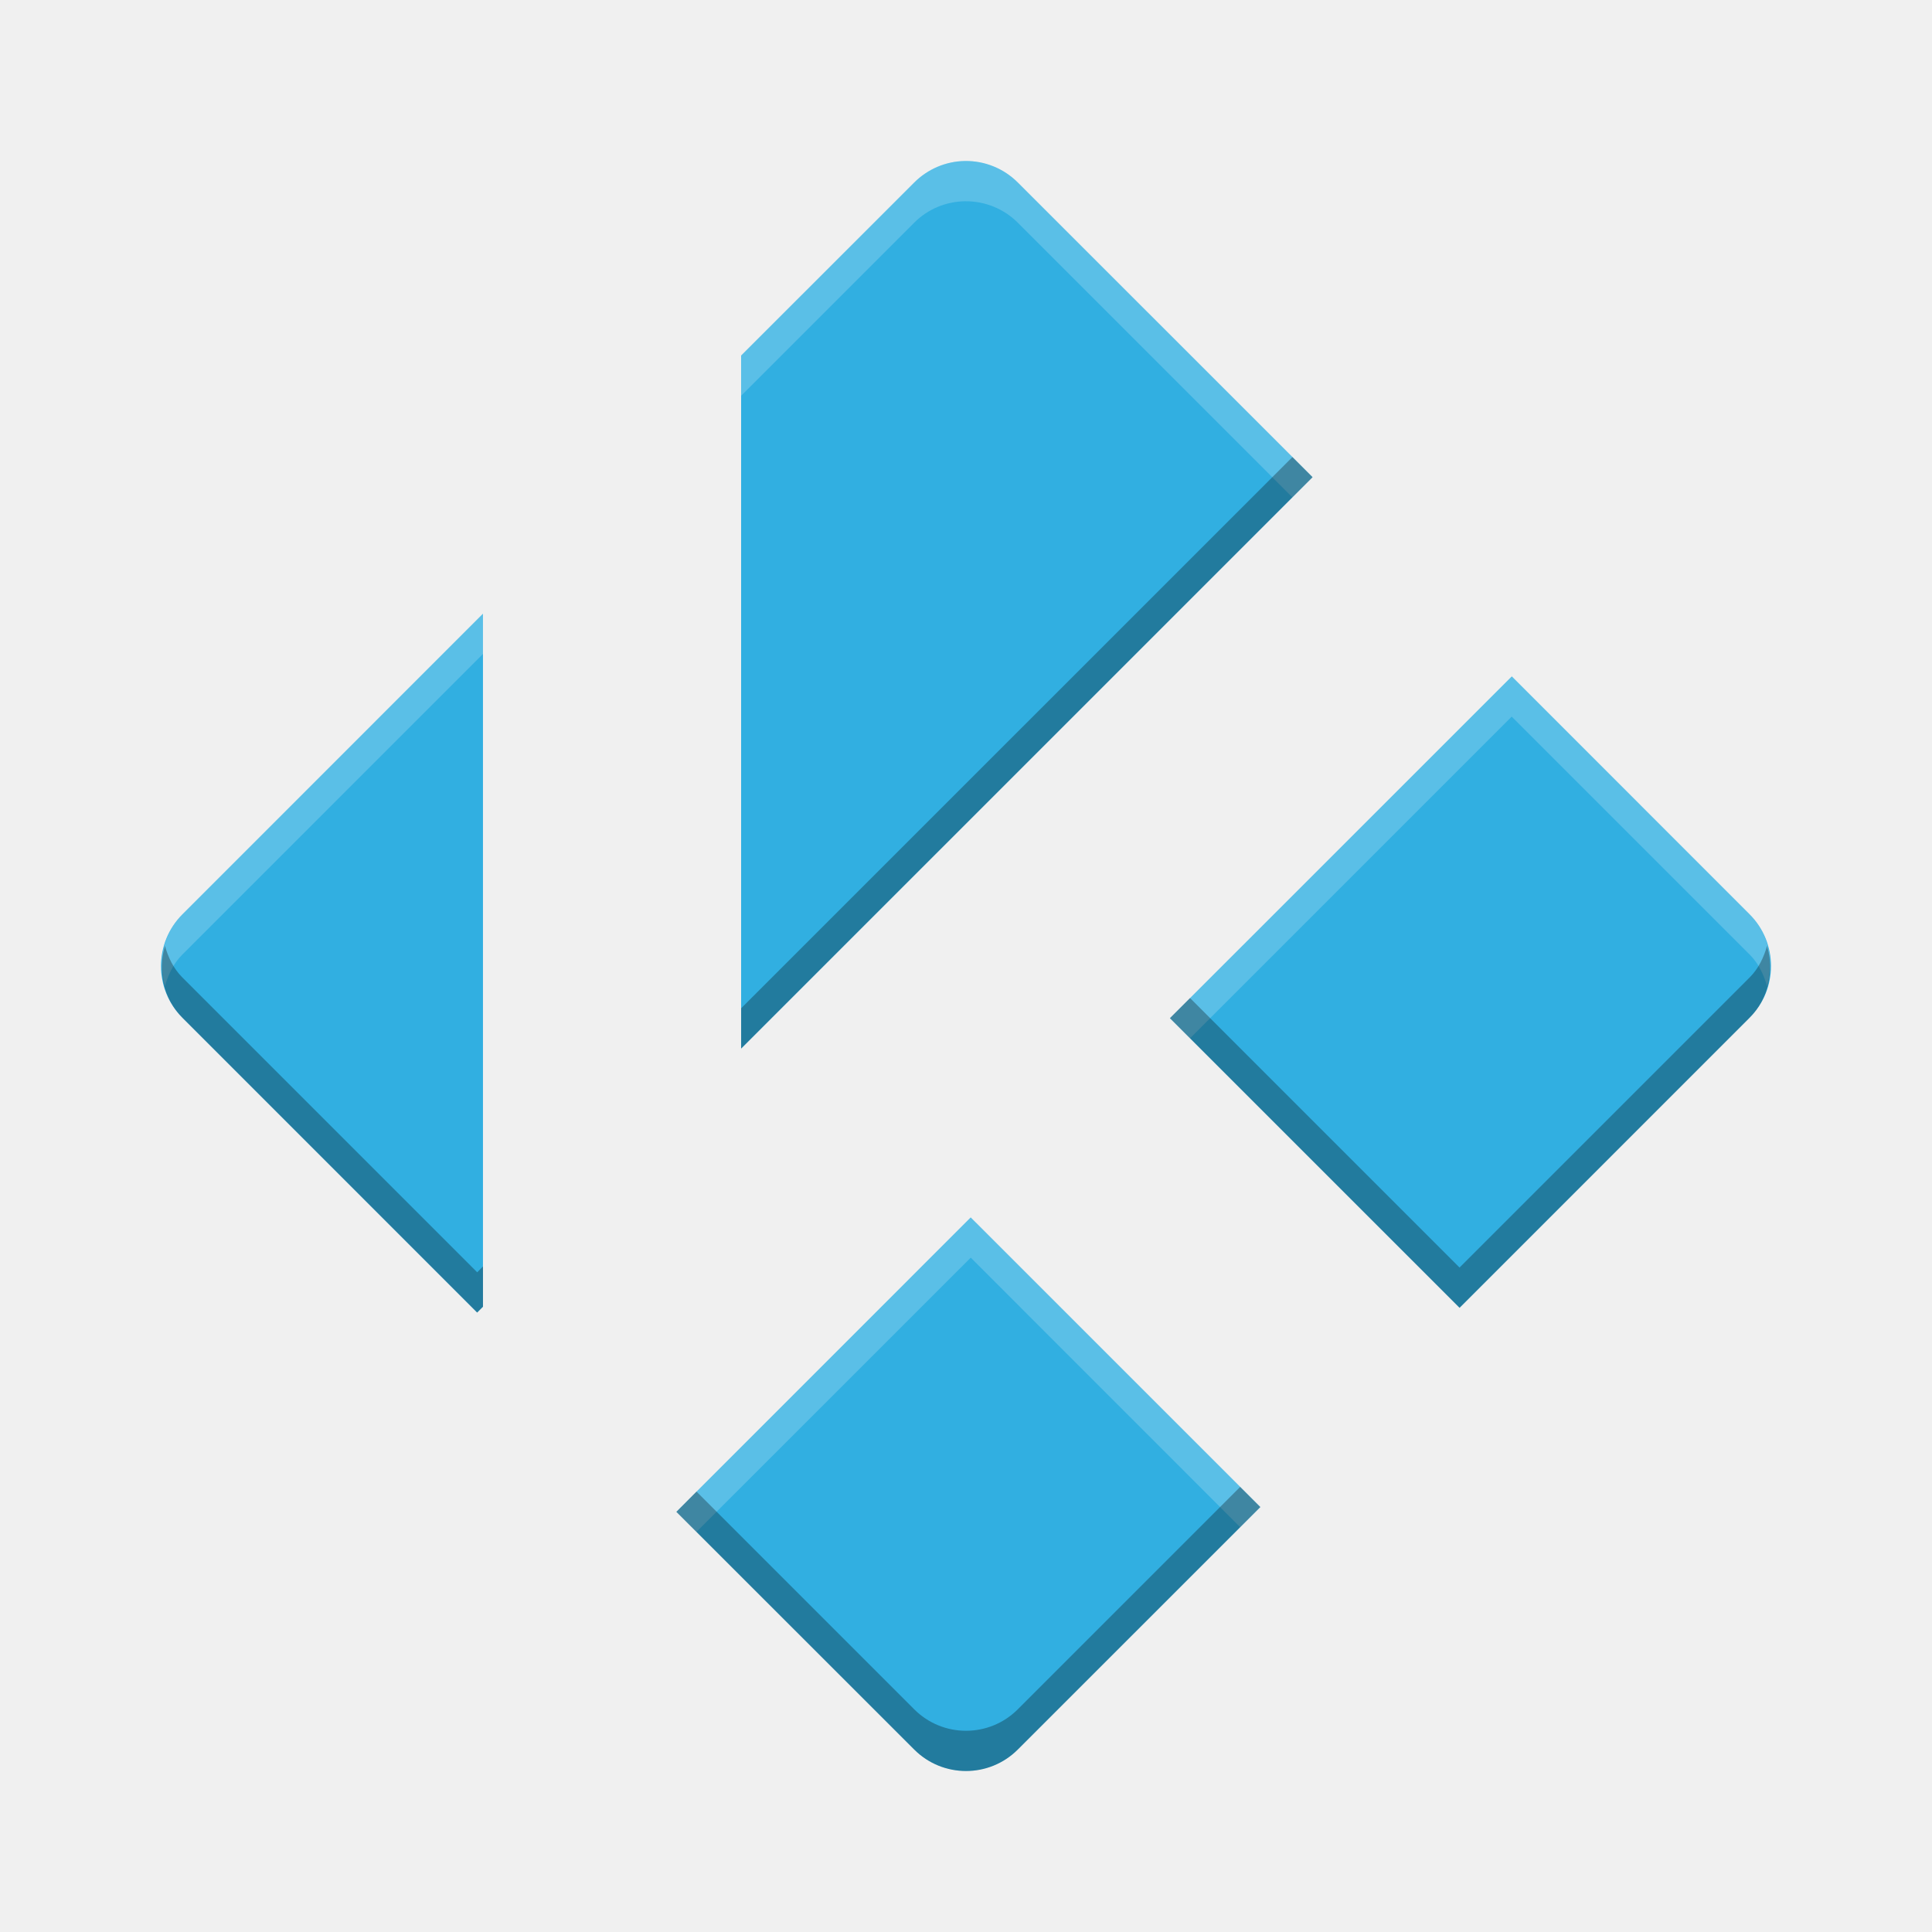
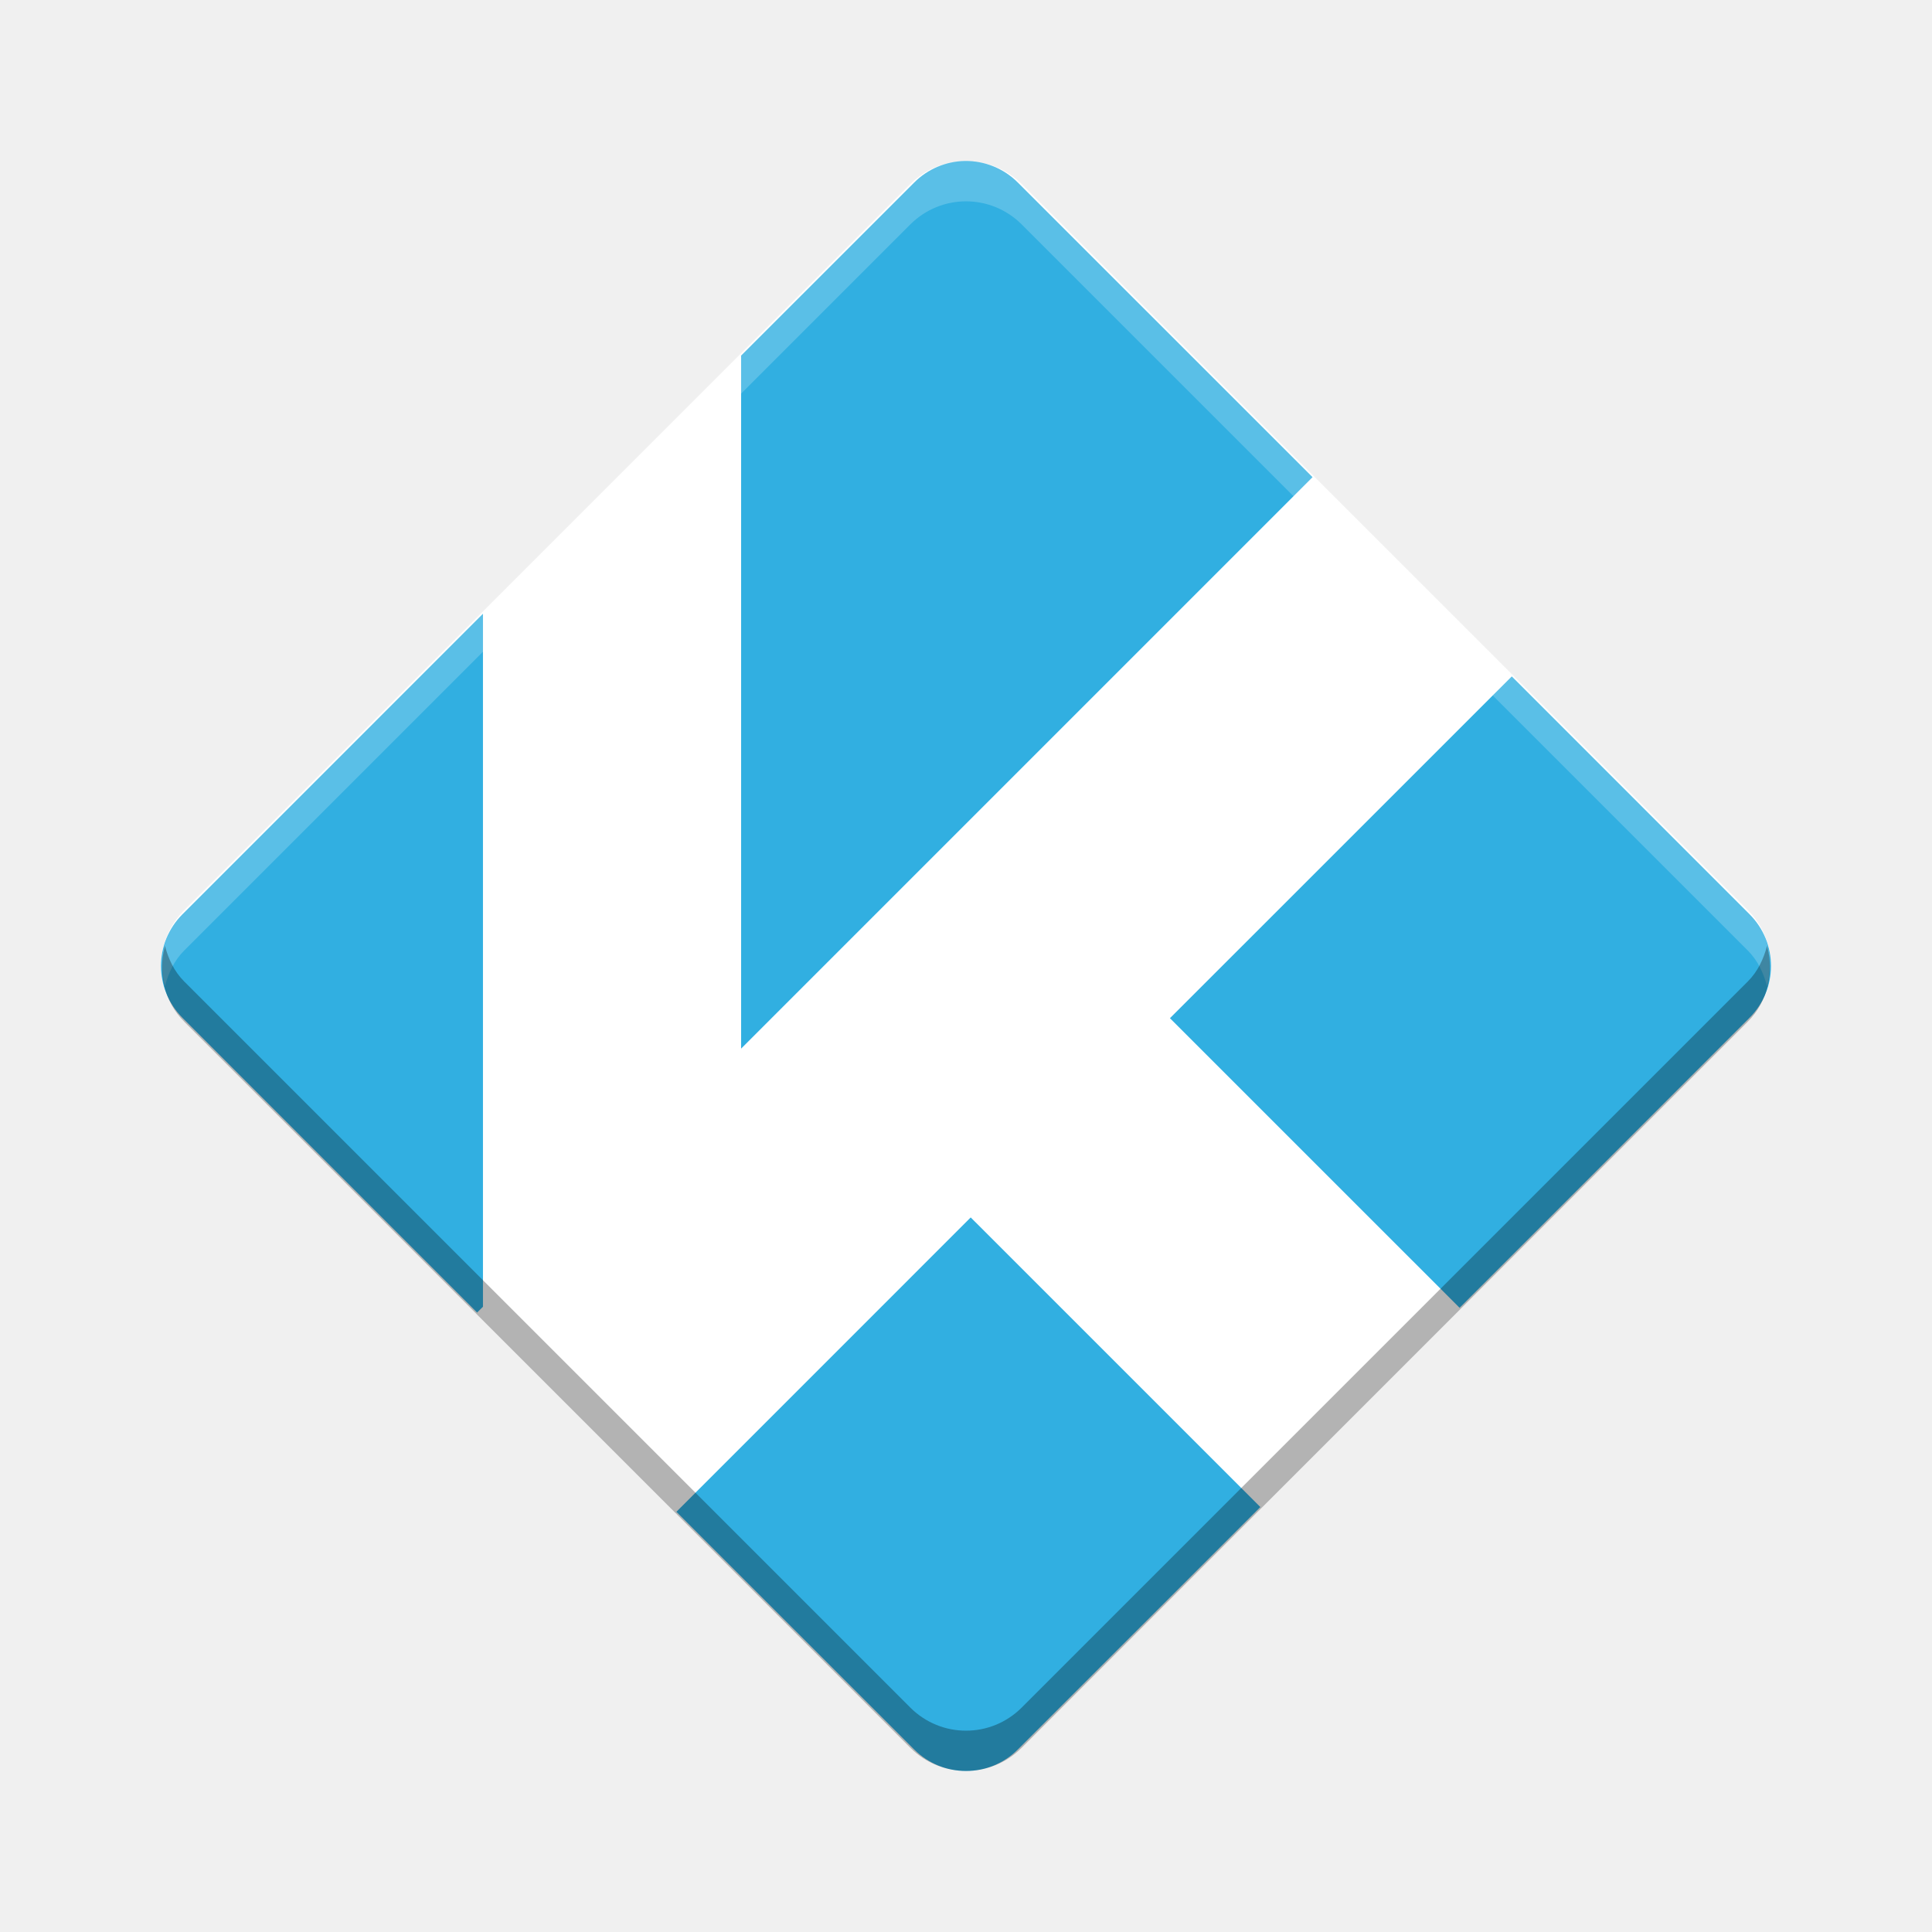
<svg xmlns="http://www.w3.org/2000/svg" id="svg4163" height="24" width="24" version="1.1" viewBox="0 0 48 48">
  <defs id="defs10" />
-   <path d="m 23.973,4 c -0.473,0.007 -0.924,0.199 -1.258,0.533 l -4.302,4.301 0,17.218 14.197,-14.197 -7.324,-7.322 C 24.938,4.185 24.464,3.993 23.973,4 Z M 11.999,15.248 4.532,22.716 c -0.709,0.71 -0.709,1.86 -5e-7,2.57 l 7.322,7.324 0.145,-0.144 z m 25.561,1.557 -8.493,8.492 7.196,7.195 7.205,-7.207 c 0.709,-0.71 0.709,-1.86 0,-2.57 z m -13.443,13.442 -7.312,7.313 5.91,5.908 c 0.71,0.709 1.86,0.709 2.57,0 l 6.028,-6.026 z" style="color:#000000;text-indent:0;text-decoration:none;text-decoration-line:none;text-decoration-style:solid;text-decoration-color:#000000;text-transform:none;block-progression:tb;white-space:normal;isolation:auto;mix-blend-mode:normal;solid-color:#000000;fill:#31afe1;color-rendering:auto;image-rendering:auto;shape-rendering:auto" id="rect4762" />
-   <path style="color:#000000;text-indent:0;text-decoration:none;text-decoration-line:none;text-decoration-style:solid;text-decoration-color:#000000;text-transform:none;block-progression:tb;white-space:normal;isolation:auto;mix-blend-mode:normal;solid-color:#000000;fill:#ffffff;color-rendering:auto;image-rendering:auto;shape-rendering:auto;fill-opacity:1;opacity:0.2" d="M 11.986 2 C 11.75 2.004 11.524 2.098 11.357 2.266 L 9.207 4.418 L 9.207 4.916 L 11.357 2.766 C 11.524 2.598 11.75 2.504 11.986 2.5 C 12.232 2.497 12.469 2.592 12.643 2.766 L 16.055 6.178 L 16.305 5.928 L 12.643 2.266 C 12.469 2.092 12.232 1.997 11.986 2 z M 6 7.625 L 2.266 11.357 C 2.023 11.6 1.96 11.942 2.049 12.25 C 2.09 12.107 2.153 11.97 2.266 11.857 L 6 8.123 L 6 7.625 z M 18.779 8.402 L 14.533 12.648 L 14.783 12.898 L 18.779 8.902 L 21.734 11.857 C 21.847 11.97 21.91 12.107 21.951 12.25 C 22.04 11.942 21.977 11.6 21.734 11.357 L 18.779 8.402 z M 12.059 15.123 L 8.402 18.781 L 8.652 19.029 L 12.059 15.623 L 15.406 18.971 L 15.656 18.721 L 12.059 15.123 z " transform="scale(2,2)" id="path4141" />
-   <path style="color:#000000;text-indent:0;text-decoration:none;text-decoration-line:none;text-decoration-style:solid;text-decoration-color:#000000;text-transform:none;block-progression:tb;white-space:normal;isolation:auto;mix-blend-mode:normal;solid-color:#000000;fill:#000000;color-rendering:auto;image-rendering:auto;shape-rendering:auto;fill-opacity:1;opacity:0.3" d="M 16.055 5.678 L 9.207 12.525 L 9.207 13.025 L 16.305 5.928 L 16.055 5.678 z M 2.049 11.75 C 1.96 12.058 2.023 12.4 2.266 12.643 L 5.928 16.305 L 6 16.232 L 6 15.732 L 5.928 15.805 L 2.266 12.143 C 2.153 12.03 2.09 11.893 2.049 11.75 z M 21.951 11.75 C 21.91 11.893 21.847 12.03 21.734 12.143 L 18.131 15.746 L 14.783 12.398 L 14.533 12.648 L 18.131 16.246 L 21.734 12.643 C 21.977 12.4 22.04 12.058 21.951 11.75 z M 15.406 18.471 L 12.643 21.234 C 12.288 21.589 11.712 21.589 11.357 21.234 L 8.652 18.529 L 8.402 18.781 L 11.357 21.734 C 11.712 22.089 12.288 22.089 12.643 21.734 L 15.656 18.721 L 15.406 18.471 z " transform="scale(2,2)" id="path4146" />
+   <g id="g4147">
+     <rect transform="matrix(0.7071068,0.7071068,-0.7071068,0.7071068,0,0)" ry="1.962" rx="1.962" y="-14.716" x="19.226" height="29.431" width="29.431" id="rect4135" style="opacity:1;fill:#ffffff;fill-opacity:1;stroke:none;stroke-width:4;stroke-linecap:round;stroke-linejoin:round;stroke-miterlimit:4;stroke-dasharray:none;stroke-opacity:1" />
+     <path id="rect4762" style="color:#000000;text-indent:0;text-decoration:none;text-decoration-line:none;text-decoration-style:solid;text-decoration-color:#000000;text-transform:none;block-progression:tb;white-space:normal;isolation:auto;mix-blend-mode:normal;solid-color:#000000;fill:#31afe1;color-rendering:auto;image-rendering:auto;shape-rendering:auto" d="m 23.973,4 c -0.473,0.007 -0.924,0.199 -1.258,0.533 l -4.302,4.301 0,17.218 14.197,-14.197 -7.324,-7.322 C 24.938,4.185 24.464,3.993 23.973,4 Z M 11.999,15.248 4.532,22.716 c -0.709,0.71 -0.709,1.86 -5e-7,2.57 l 7.322,7.324 0.145,-0.144 z m 25.561,1.557 -8.493,8.492 7.196,7.195 7.205,-7.207 c 0.709,-0.71 0.709,-1.86 0,-2.57 z m -13.443,13.442 -7.312,7.313 5.91,5.908 c 0.71,0.709 1.86,0.709 2.57,0 l 6.028,-6.026 z" />
+     <path id="rect4137" transform="scale(2,2)" d="M 12 2 C 11.749 2 11.499 2.097 11.307 2.289 L 2.289 11.307 C 2.032 11.564 1.962 11.923 2.049 12.25 C 2.092 12.089 2.162 11.934 2.289 11.807 L 11.307 2.789 C 11.691 2.405 12.309 2.405 12.693 2.789 L 21.711 11.807 C 21.838 11.934 21.908 12.089 21.951 12.25 C 22.038 11.923 21.968 11.564 21.711 11.307 L 12.693 2.289 C 12.501 2.097 12.251 2 12 2 z " style="opacity:0.2;fill:#ffffff;fill-opacity:1;stroke:none;stroke-width:4;stroke-linecap:round;stroke-linejoin:round;stroke-miterlimit:4;stroke-dasharray:none;stroke-opacity:1" />
+     <path id="rect4142" transform="scale(2,2)" d="M 2.049 11.75 C 1.962 12.077 2.032 12.436 2.289 12.693 L 11.307 21.711 C 11.691 22.095 12.309 22.095 12.693 21.711 L 21.711 12.693 C 21.968 12.436 22.038 12.077 21.951 11.75 C 21.908 11.911 21.838 12.066 21.711 12.193 L 12.693 21.211 C 12.309 21.595 11.691 21.595 11.307 21.211 L 2.289 12.193 C 2.162 12.066 2.092 11.911 2.049 11.75 z " style="opacity:0.3;fill:#000000;fill-opacity:1;stroke:none;stroke-width:4;stroke-linecap:round;stroke-linejoin:round;stroke-miterlimit:4;stroke-dasharray:none;stroke-opacity:1" />
+   </g>
</svg>
